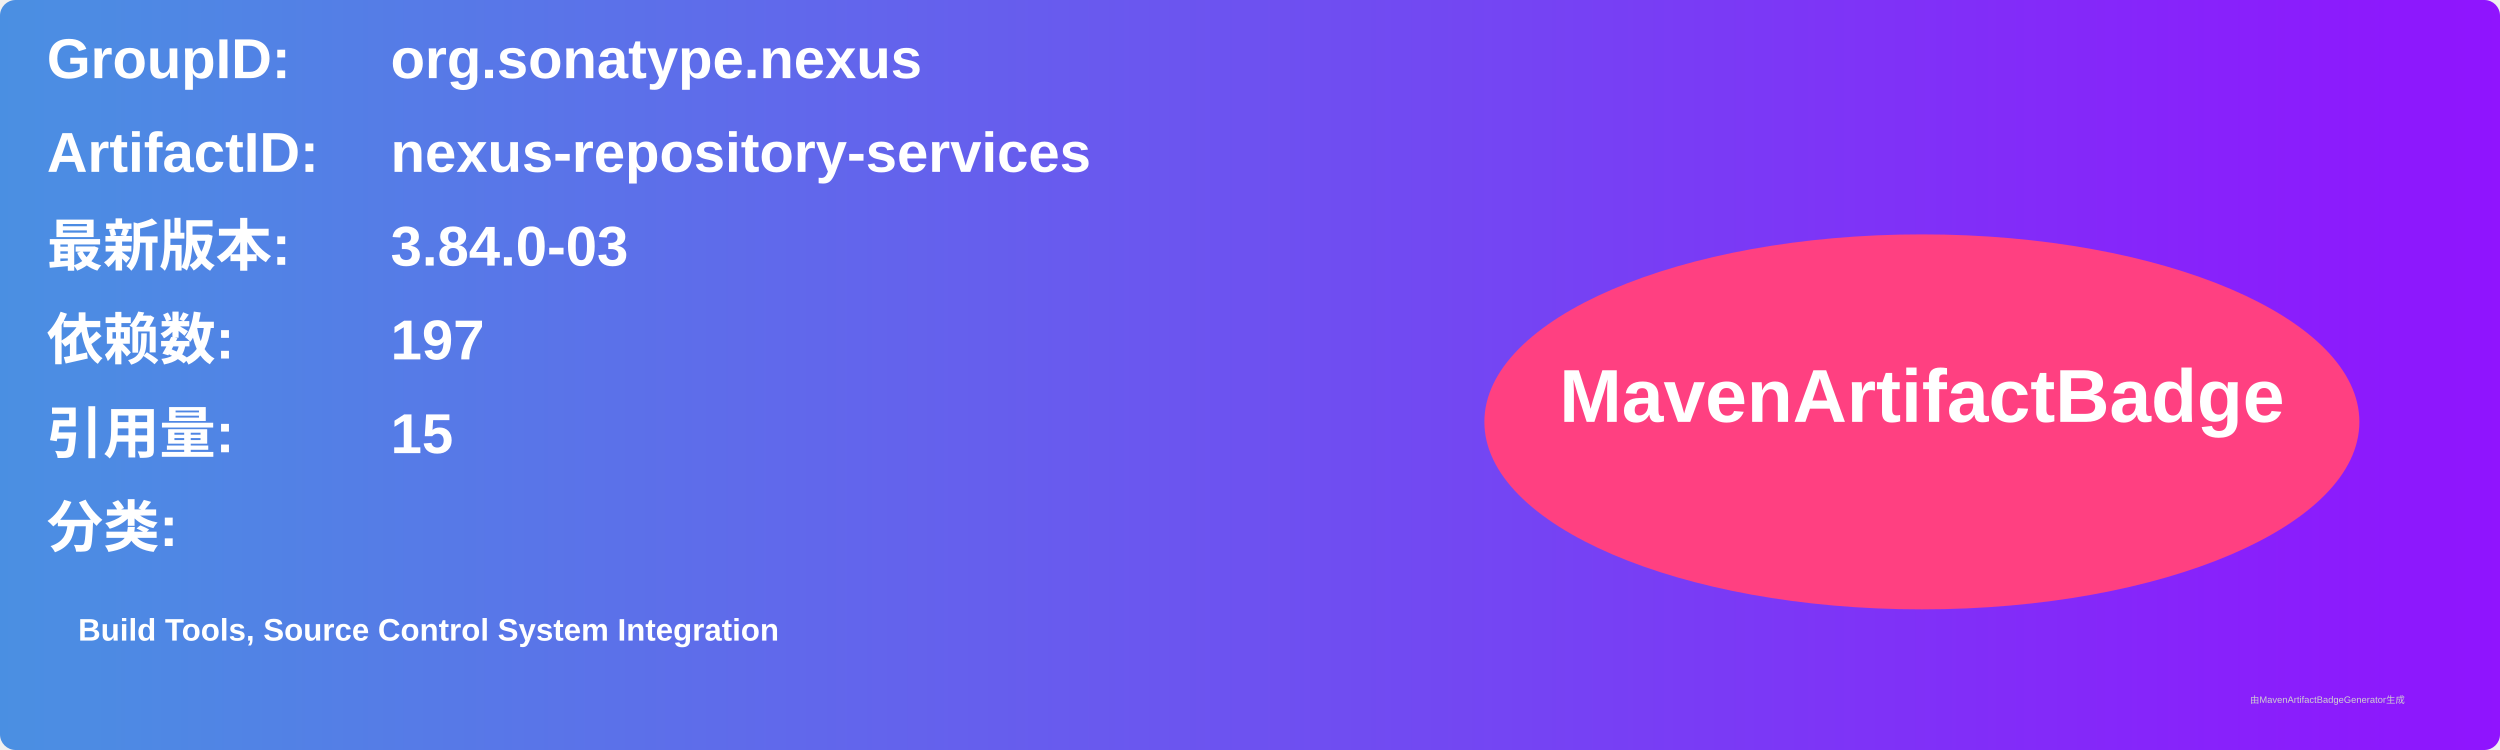
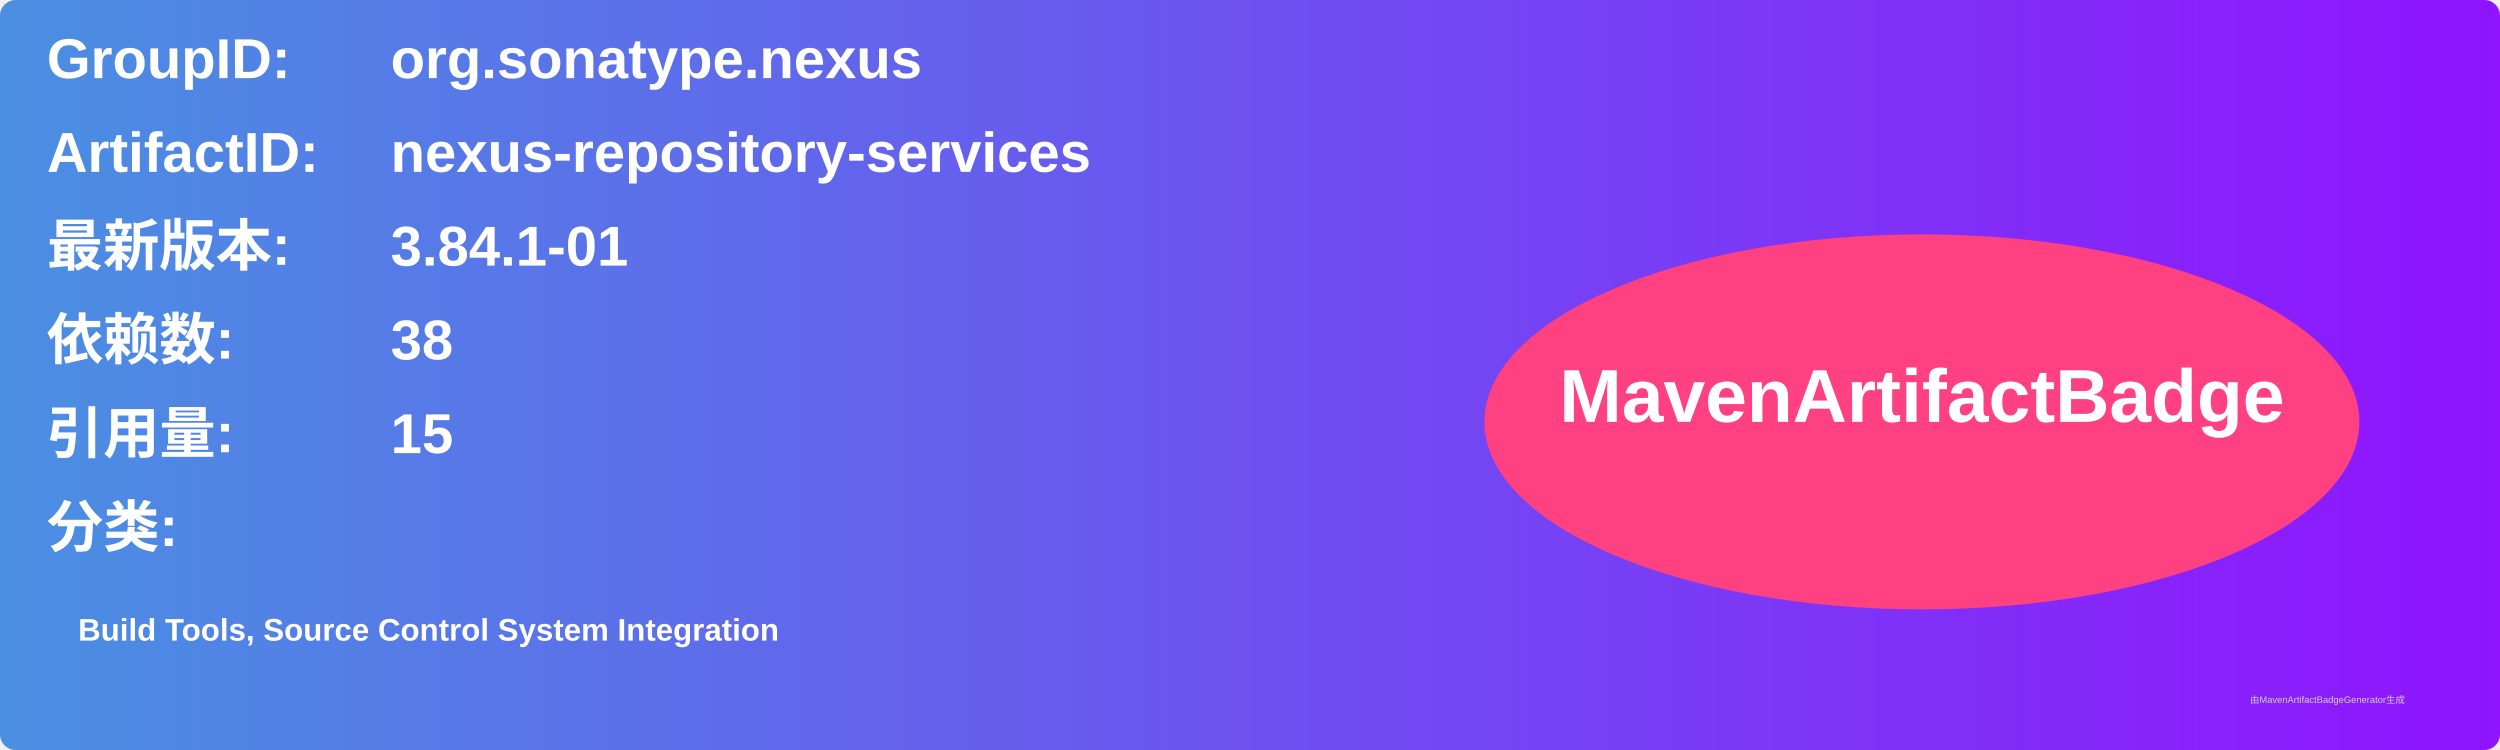
<svg xmlns="http://www.w3.org/2000/svg" width="800" height="240" viewBox="0 0 800 240">
  <linearGradient id="grad" x1="0%" y1="0%" x2="100%" y2="0%">
    <stop offset="0%" stop-color="#4a90e2" />
    <stop offset="100%" stop-color="#9013fe" />
  </linearGradient>
  <rect width="100%" height="100%" rx="5" ry="5" fill="url(#grad)" />
  <g transform="translate(15, 15)">
    <text x="0" y="10" font-family="Arial" font-size="18" fill="white" font-weight="bold" width="260">GroupID:</text>
    <text x="110" y="10" font-family="Arial" font-size="18" fill="white" font-weight="bold" width="460">org.sonatype.nexus</text>
    <text x="0" y="40" font-family="Arial" font-size="18" fill="white" font-weight="bold" width="260">ArtifactID:</text>
    <text x="110" y="40" font-family="Arial" font-size="18" fill="white" font-weight="bold" width="460">nexus-repository-services</text>
    <text x="0" y="70" font-family="Arial" font-size="18" fill="white" font-weight="bold">最新版本:</text>
    <text x="110" y="70" font-family="Arial" font-size="18" fill="white" font-weight="bold">
-       <tspan font-weight="bold">3.84.0-03</tspan>
+       <tspan font-weight="bold">3.84.1-01</tspan>
    </text>
    <text x="0" y="100" font-family="Arial" font-size="18" fill="white" font-weight="bold">依赖数: </text>
    <text x="110" y="100" font-family="Arial" font-size="18" fill="white">
-       <tspan font-weight="bold">197</tspan>
+       <tspan font-weight="bold">38</tspan>
    </text>
    <text x="0" y="130" font-family="Arial" font-size="18" fill="white" font-weight="bold">引用量: </text>
    <text x="110" y="130" font-family="Arial" font-size="18" fill="white">
      <tspan font-weight="bold">15</tspan>
    </text>
    <text x="0" y="160" font-family="Arial" font-size="18" fill="white" font-weight="bold">分类:</text>
    <text x="10" y="190" font-family="Arial" font-size="10" fill="white">
      <tspan font-weight="bold">Build Tools, Source Control System Integration</tspan>
    </text>
    <ellipse cx="600" cy="120" rx="140" ry="60" fill="#ff4081" />
    <text x="600" y="120" text-anchor="middle" font-family="Arial" font-size="24" fill="white" font-weight="bold">MavenArtifactBadge</text>
  </g>
  <text x="720" y="225" font-family="Arial" font-size="3" fill="#d0d0d0">由MavenArtifactBadgeGenerator生成</text>
</svg>
